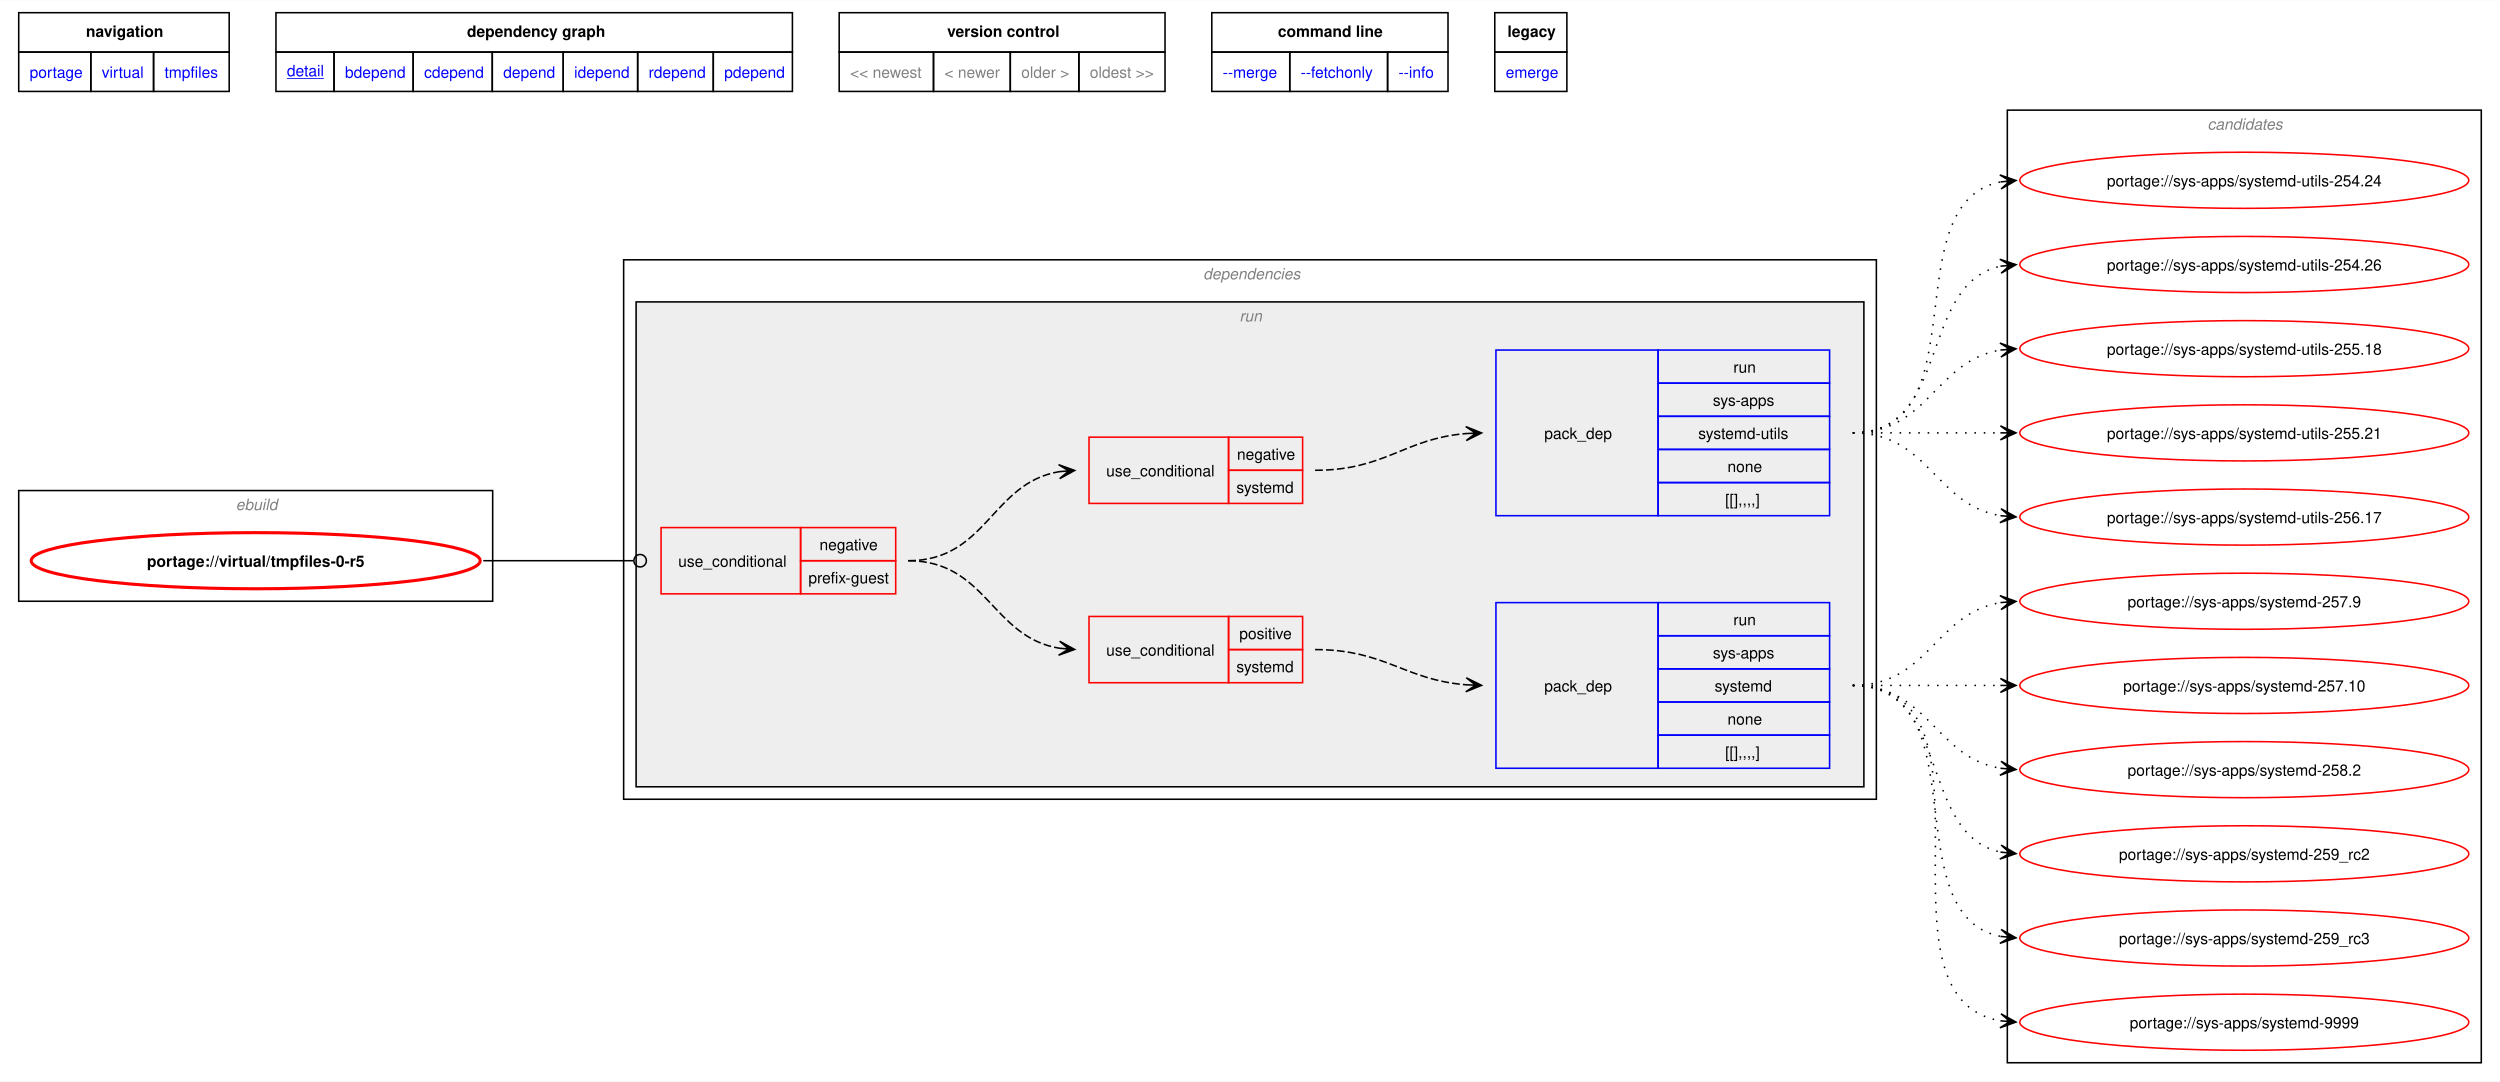
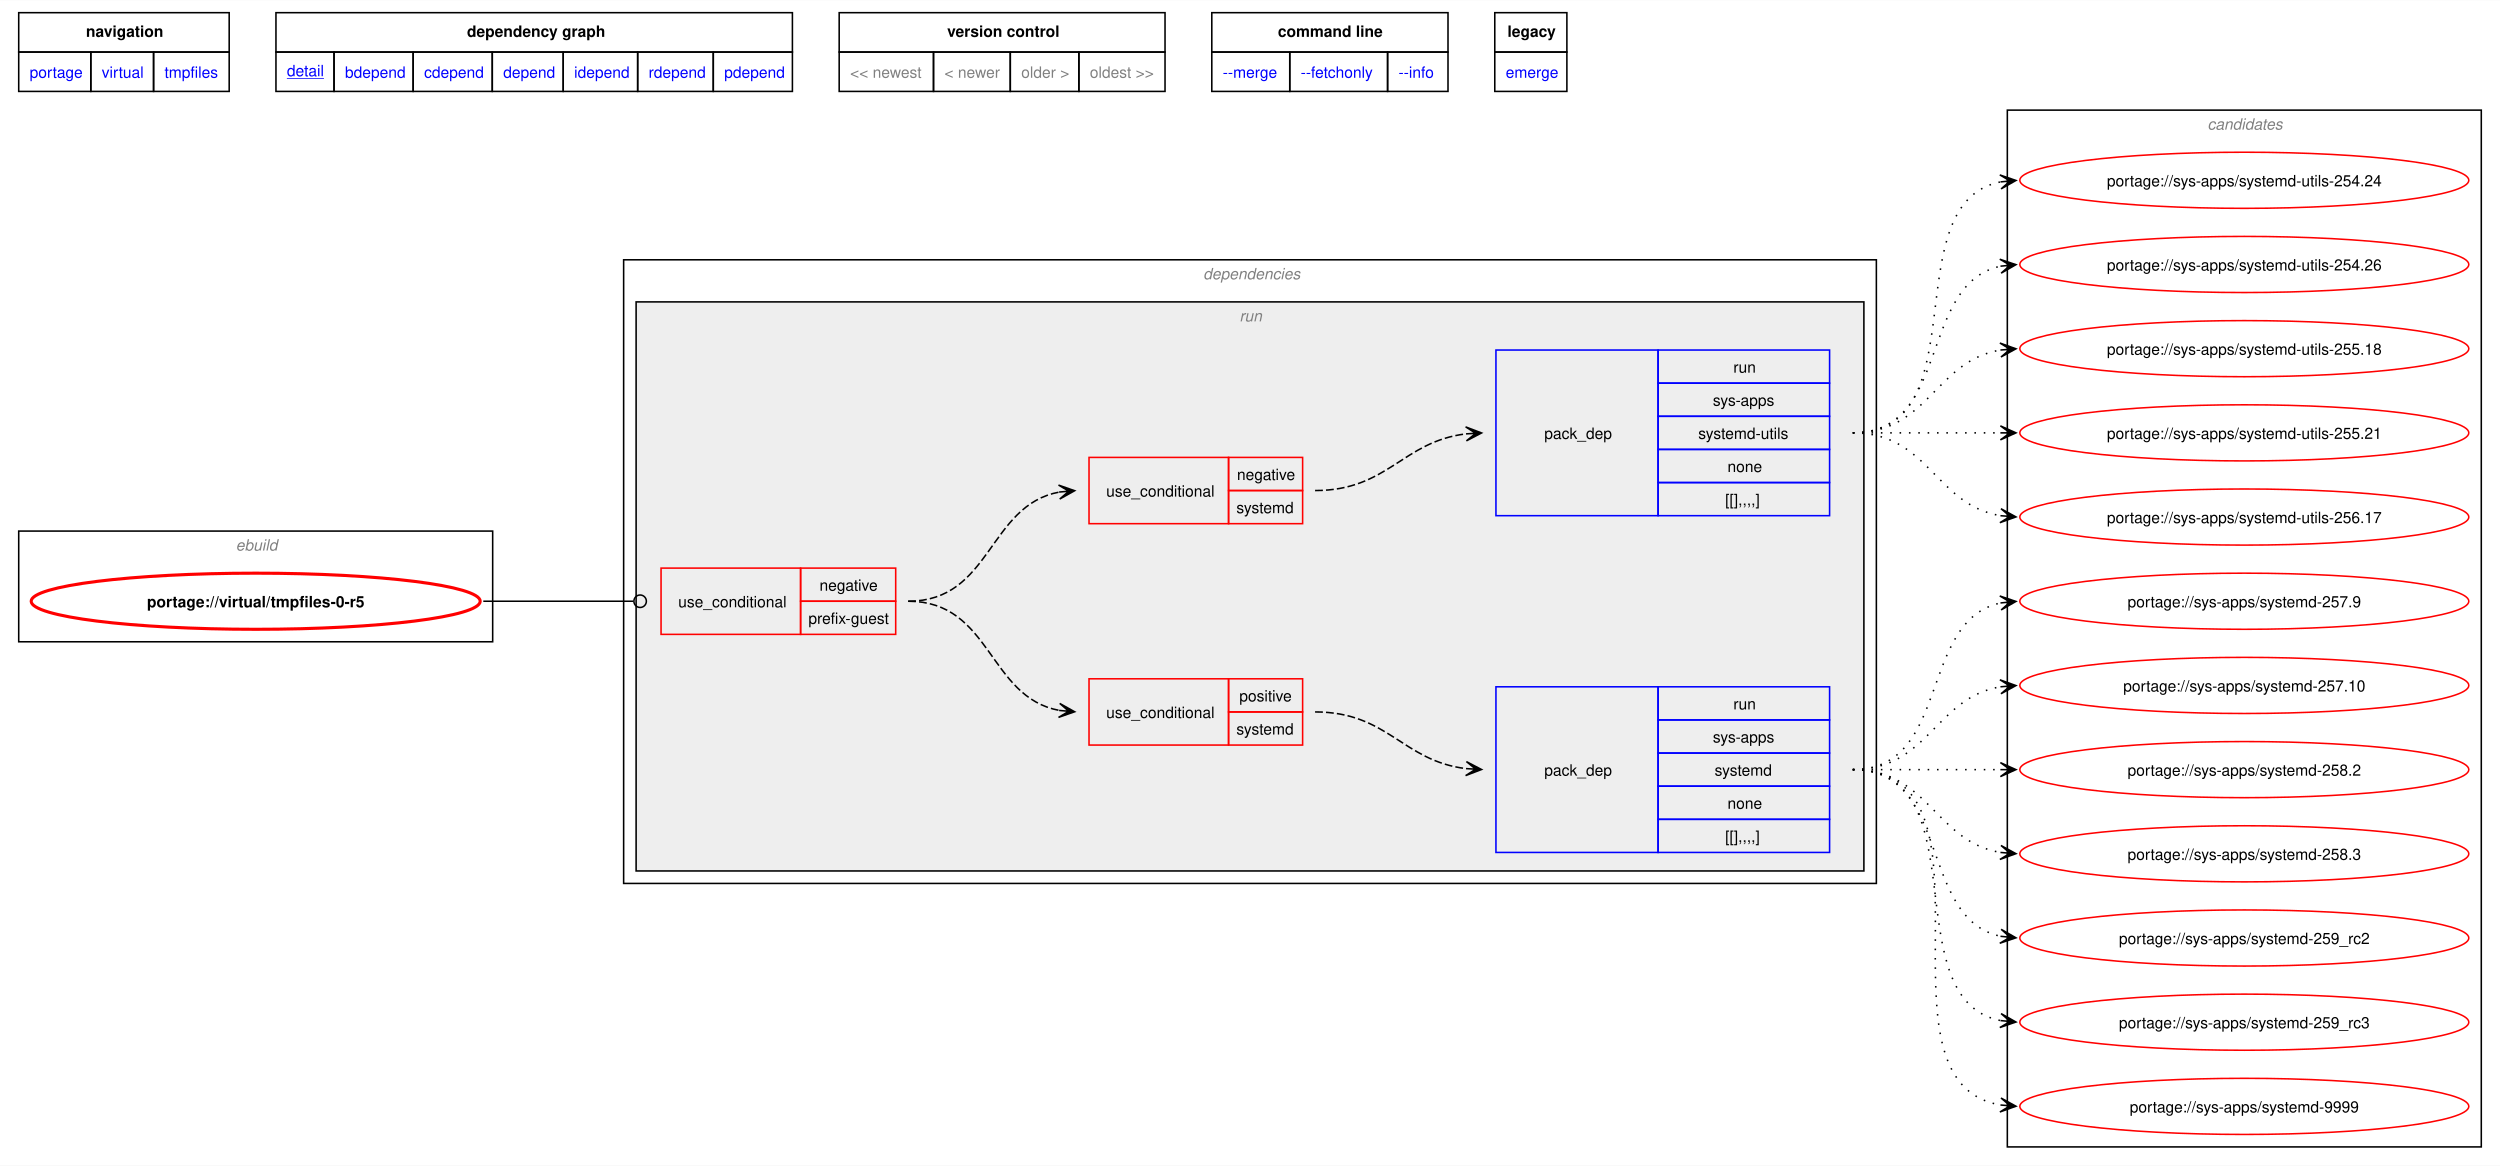
- <svg xmlns="http://www.w3.org/2000/svg" xmlns:xlink="http://www.w3.org/1999/xlink" width="1604pt" height="694pt" viewBox="0.00 0.00 1603.50 693.50">
-   <g id="graph0" class="graph" transform="scale(1 1) rotate(0) translate(4 689.5)">
-     <polygon fill="white" stroke="none" points="-4,4 -4,-689.5 1599.5,-689.5 1599.5,4 -4,4" />
-     <polygon fill="none" stroke="black" points="8,-656.25 8,-681.5 143,-681.5 143,-656.25 8,-656.25" />
-     <text text-anchor="start" x="51.12" y="-666" font-family="Helvetica,sans-Serif" font-weight="bold" font-size="10.00">navigation</text>
-     <polygon fill="none" stroke="black" points="173,-656.25 173,-681.5 504.25,-681.5 504.25,-656.25 173,-656.25" />
-     <text text-anchor="start" x="295.5" y="-666" font-family="Helvetica,sans-Serif" font-weight="bold" font-size="10.00">dependency graph</text>
-     <polygon fill="none" stroke="black" points="534.25,-656.25 534.25,-681.5 743.25,-681.5 743.25,-656.25 534.25,-656.25" />
-     <text text-anchor="start" x="603.5" y="-666" font-family="Helvetica,sans-Serif" font-weight="bold" font-size="10.00">version control</text>
-     <polygon fill="none" stroke="black" points="773.25,-656.25 773.25,-681.5 924.75,-681.5 924.75,-656.25 773.25,-656.25" />
-     <text text-anchor="start" x="815.62" y="-666" font-family="Helvetica,sans-Serif" font-weight="bold" font-size="10.00">command line</text>
-     <polygon fill="none" stroke="black" points="954.75,-656.25 954.75,-681.5 1001,-681.5 1001,-656.25 954.75,-656.25" />
-     <text text-anchor="start" x="962.88" y="-666" font-family="Helvetica,sans-Serif" font-weight="bold" font-size="10.00">legacy</text>
+ <svg xmlns="http://www.w3.org/2000/svg" xmlns:xlink="http://www.w3.org/1999/xlink" width="1604pt" height="748pt" viewBox="0.00 0.00 1603.50 747.50">
+   <g id="graph0" class="graph" transform="scale(1 1) rotate(0) translate(4 743.5)">
+     <polygon fill="white" stroke="none" points="-4,4 -4,-743.5 1599.5,-743.5 1599.5,4 -4,4" />
+     <polygon fill="none" stroke="black" points="8,-710.25 8,-735.5 143,-735.5 143,-710.25 8,-710.25" />
+     <text text-anchor="start" x="51.12" y="-720" font-family="Helvetica,sans-Serif" font-weight="bold" font-size="10.00">navigation</text>
+     <polygon fill="none" stroke="black" points="173,-710.25 173,-735.5 504.25,-735.5 504.25,-710.25 173,-710.25" />
+     <text text-anchor="start" x="295.5" y="-720" font-family="Helvetica,sans-Serif" font-weight="bold" font-size="10.00">dependency graph</text>
+     <polygon fill="none" stroke="black" points="534.25,-710.25 534.25,-735.5 743.25,-735.5 743.25,-710.25 534.25,-710.25" />
+     <text text-anchor="start" x="603.5" y="-720" font-family="Helvetica,sans-Serif" font-weight="bold" font-size="10.00">version control</text>
+     <polygon fill="none" stroke="black" points="773.25,-710.25 773.25,-735.5 924.75,-735.5 924.75,-710.25 773.25,-710.25" />
+     <text text-anchor="start" x="815.62" y="-720" font-family="Helvetica,sans-Serif" font-weight="bold" font-size="10.00">command line</text>
+     <polygon fill="none" stroke="black" points="954.75,-710.25 954.75,-735.5 1001,-735.5 1001,-710.25 954.75,-710.25" />
+     <text text-anchor="start" x="962.88" y="-720" font-family="Helvetica,sans-Serif" font-weight="bold" font-size="10.00">legacy</text>
    <g id="a_graph0_0">
      <a xlink:href="../index.html" xlink:title="repository">
-         <polygon fill="none" stroke="black" points="8,-631 8,-656.25 54.25,-656.25 54.25,-631 8,-631" />
-         <text text-anchor="start" x="15" y="-639.75" font-family="Helvetica,sans-Serif" font-size="10.00" fill="blue">portage</text>
+         <polygon fill="none" stroke="black" points="8,-685 8,-710.25 54.25,-710.25 54.25,-685 8,-685" />
+         <text text-anchor="start" x="15" y="-693.75" font-family="Helvetica,sans-Serif" font-size="10.00" fill="blue">portage</text>
      </a>
    </g>
    <g id="a_graph0_1">
      <a xlink:href="./index.html" xlink:title="repository">
-         <polygon fill="none" stroke="black" points="54.25,-631 54.25,-656.25 94.5,-656.25 94.5,-631 54.25,-631" />
-         <text text-anchor="start" x="61.25" y="-639.75" font-family="Helvetica,sans-Serif" font-size="10.00" fill="blue">virtual</text>
+         <polygon fill="none" stroke="black" points="54.25,-685 54.25,-710.25 94.5,-710.25 94.5,-685 54.25,-685" />
+         <text text-anchor="start" x="61.25" y="-693.75" font-family="Helvetica,sans-Serif" font-size="10.00" fill="blue">virtual</text>
      </a>
    </g>
    <g id="a_graph0_2">
      <a xlink:href="./tmpfiles.html" xlink:title="repository">
-         <polygon fill="none" stroke="black" points="94.5,-631 94.5,-656.25 143,-656.25 143,-631 94.5,-631" />
-         <text text-anchor="start" x="101.5" y="-639.75" font-family="Helvetica,sans-Serif" font-size="10.00" fill="blue">tmpfiles</text>
+         <polygon fill="none" stroke="black" points="94.5,-685 94.5,-710.25 143,-710.25 143,-685 94.5,-685" />
+         <text text-anchor="start" x="101.5" y="-693.75" font-family="Helvetica,sans-Serif" font-size="10.00" fill="blue">tmpfiles</text>
      </a>
    </g>
    <g id="a_graph0_3">
      <a xlink:href="../virtual/tmpfiles-0-r5.svg" xlink:title="portage://virtual/tmpfiles-0-r5">
-         <polygon fill="none" stroke="black" points="173,-631 173,-656.25 210.25,-656.25 210.25,-631 173,-631" />
-         <text text-anchor="start" x="180" y="-640.75" font-family="Helvetica,sans-Serif" text-decoration="underline" font-size="10.00" fill="blue">detail</text>
+         <polygon fill="none" stroke="black" points="173,-685 173,-710.25 210.25,-710.25 210.25,-685 173,-685" />
+         <text text-anchor="start" x="180" y="-694.75" font-family="Helvetica,sans-Serif" text-decoration="underline" font-size="10.00" fill="blue">detail</text>
      </a>
    </g>
    <g id="a_graph0_4">
      <a xlink:href="../virtual/tmpfiles-0-r5-bdepend.svg" xlink:title="portage://virtual/tmpfiles-0-r5">
-         <polygon fill="none" stroke="black" points="210.25,-631 210.25,-656.25 261,-656.25 261,-631 210.25,-631" />
-         <text text-anchor="start" x="217.25" y="-639.75" font-family="Helvetica,sans-Serif" font-size="10.00" fill="blue">bdepend</text>
+         <polygon fill="none" stroke="black" points="210.25,-685 210.25,-710.25 261,-710.25 261,-685 210.25,-685" />
+         <text text-anchor="start" x="217.25" y="-693.75" font-family="Helvetica,sans-Serif" font-size="10.00" fill="blue">bdepend</text>
      </a>
    </g>
    <g id="a_graph0_5">
      <a xlink:href="../virtual/tmpfiles-0-r5-cdepend.svg" xlink:title="portage://virtual/tmpfiles-0-r5">
-         <polygon fill="none" stroke="black" points="261,-631 261,-656.25 311.75,-656.25 311.75,-631 261,-631" />
-         <text text-anchor="start" x="268" y="-639.75" font-family="Helvetica,sans-Serif" font-size="10.00" fill="blue">cdepend</text>
+         <polygon fill="none" stroke="black" points="261,-685 261,-710.25 311.75,-710.25 311.75,-685 261,-685" />
+         <text text-anchor="start" x="268" y="-693.75" font-family="Helvetica,sans-Serif" font-size="10.00" fill="blue">cdepend</text>
      </a>
    </g>
    <g id="a_graph0_6">
      <a xlink:href="../virtual/tmpfiles-0-r5-depend.svg" xlink:title="portage://virtual/tmpfiles-0-r5">
-         <polygon fill="none" stroke="black" points="311.75,-631 311.75,-656.25 357.25,-656.25 357.25,-631 311.75,-631" />
-         <text text-anchor="start" x="318.75" y="-639.75" font-family="Helvetica,sans-Serif" font-size="10.00" fill="blue">depend</text>
+         <polygon fill="none" stroke="black" points="311.75,-685 311.75,-710.25 357.25,-710.25 357.25,-685 311.75,-685" />
+         <text text-anchor="start" x="318.75" y="-693.75" font-family="Helvetica,sans-Serif" font-size="10.00" fill="blue">depend</text>
      </a>
    </g>
    <g id="a_graph0_7">
      <a xlink:href="../virtual/tmpfiles-0-r5-idepend.svg" xlink:title="portage://virtual/tmpfiles-0-r5">
-         <polygon fill="none" stroke="black" points="357.25,-631 357.25,-656.25 405,-656.25 405,-631 357.25,-631" />
-         <text text-anchor="start" x="364.25" y="-639.75" font-family="Helvetica,sans-Serif" font-size="10.00" fill="blue">idepend</text>
+         <polygon fill="none" stroke="black" points="357.25,-685 357.25,-710.25 405,-710.25 405,-685 357.25,-685" />
+         <text text-anchor="start" x="364.25" y="-693.75" font-family="Helvetica,sans-Serif" font-size="10.00" fill="blue">idepend</text>
      </a>
    </g>
    <g id="a_graph0_8">
      <a xlink:href="../virtual/tmpfiles-0-r5-rdepend.svg" xlink:title="portage://virtual/tmpfiles-0-r5">
-         <polygon fill="none" stroke="black" points="405,-631 405,-656.25 453.5,-656.25 453.5,-631 405,-631" />
-         <text text-anchor="start" x="412" y="-639.75" font-family="Helvetica,sans-Serif" font-size="10.00" fill="blue">rdepend</text>
+         <polygon fill="none" stroke="black" points="405,-685 405,-710.25 453.5,-710.25 453.5,-685 405,-685" />
+         <text text-anchor="start" x="412" y="-693.75" font-family="Helvetica,sans-Serif" font-size="10.00" fill="blue">rdepend</text>
      </a>
    </g>
    <g id="a_graph0_9">
      <a xlink:href="../virtual/tmpfiles-0-r5-pdepend.svg" xlink:title="portage://virtual/tmpfiles-0-r5">
-         <polygon fill="none" stroke="black" points="453.5,-631 453.5,-656.25 504.25,-656.25 504.25,-631 453.5,-631" />
-         <text text-anchor="start" x="460.5" y="-639.75" font-family="Helvetica,sans-Serif" font-size="10.00" fill="blue">pdepend</text>
-       </a>
-     </g>
-     <polygon fill="none" stroke="black" points="534.25,-631 534.25,-656.25 594.75,-656.25 594.75,-631 534.25,-631" />
-     <text text-anchor="start" x="541.25" y="-639.75" font-family="Helvetica,sans-Serif" font-size="10.00" fill="gray">&lt;&lt; newest</text>
-     <polygon fill="none" stroke="black" points="594.75,-631 594.75,-656.25 644,-656.25 644,-631 594.75,-631" />
-     <text text-anchor="start" x="601.75" y="-639.75" font-family="Helvetica,sans-Serif" font-size="10.00" fill="gray">&lt; newer</text>
-     <polygon fill="none" stroke="black" points="644,-631 644,-656.25 688,-656.25 688,-631 644,-631" />
-     <text text-anchor="start" x="651" y="-639.75" font-family="Helvetica,sans-Serif" font-size="10.00" fill="gray">older &gt;</text>
-     <polygon fill="none" stroke="black" points="688,-631 688,-656.25 743.25,-656.25 743.25,-631 688,-631" />
-     <text text-anchor="start" x="695" y="-639.75" font-family="Helvetica,sans-Serif" font-size="10.00" fill="gray">oldest &gt;&gt;</text>
+         <polygon fill="none" stroke="black" points="453.5,-685 453.5,-710.25 504.25,-710.25 504.25,-685 453.5,-685" />
+         <text text-anchor="start" x="460.5" y="-693.75" font-family="Helvetica,sans-Serif" font-size="10.00" fill="blue">pdepend</text>
+       </a>
+     </g>
+     <polygon fill="none" stroke="black" points="534.25,-685 534.25,-710.25 594.75,-710.25 594.75,-685 534.25,-685" />
+     <text text-anchor="start" x="541.25" y="-693.75" font-family="Helvetica,sans-Serif" font-size="10.00" fill="gray">&lt;&lt; newest</text>
+     <polygon fill="none" stroke="black" points="594.75,-685 594.75,-710.25 644,-710.25 644,-685 594.75,-685" />
+     <text text-anchor="start" x="601.75" y="-693.75" font-family="Helvetica,sans-Serif" font-size="10.00" fill="gray">&lt; newer</text>
+     <polygon fill="none" stroke="black" points="644,-685 644,-710.25 688,-710.25 688,-685 644,-685" />
+     <text text-anchor="start" x="651" y="-693.75" font-family="Helvetica,sans-Serif" font-size="10.00" fill="gray">older &gt;</text>
+     <polygon fill="none" stroke="black" points="688,-685 688,-710.25 743.25,-710.25 743.25,-685 688,-685" />
+     <text text-anchor="start" x="695" y="-693.75" font-family="Helvetica,sans-Serif" font-size="10.00" fill="gray">oldest &gt;&gt;</text>
    <g id="a_graph0_10">
      <a xlink:href="../virtual/tmpfiles-0-r5-merge.svg" xlink:title="portage://virtual/tmpfiles-0-r5">
-         <polygon fill="none" stroke="black" points="773.25,-631 773.25,-656.25 823.25,-656.25 823.25,-631 773.25,-631" />
-         <text text-anchor="start" x="780.25" y="-639.75" font-family="Helvetica,sans-Serif" font-size="10.00" fill="blue">--merge </text>
+         <polygon fill="none" stroke="black" points="773.25,-685 773.25,-710.25 823.25,-710.25 823.25,-685 773.25,-685" />
+         <text text-anchor="start" x="780.25" y="-693.75" font-family="Helvetica,sans-Serif" font-size="10.00" fill="blue">--merge </text>
      </a>
    </g>
    <g id="a_graph0_11">
      <a xlink:href="../virtual/tmpfiles-0-r5-fetchonly.svg" xlink:title="portage://virtual/tmpfiles-0-r5">
-         <polygon fill="none" stroke="black" points="823.25,-631 823.25,-656.25 886,-656.25 886,-631 823.25,-631" />
-         <text text-anchor="start" x="830.25" y="-639.75" font-family="Helvetica,sans-Serif" font-size="10.00" fill="blue">--fetchonly </text>
+         <polygon fill="none" stroke="black" points="823.25,-685 823.25,-710.25 886,-710.25 886,-685 823.25,-685" />
+         <text text-anchor="start" x="830.25" y="-693.75" font-family="Helvetica,sans-Serif" font-size="10.00" fill="blue">--fetchonly </text>
      </a>
    </g>
    <g id="a_graph0_12">
      <a xlink:href="../virtual/tmpfiles-0-r5-info.svg" xlink:title="portage://virtual/tmpfiles-0-r5">
-         <polygon fill="none" stroke="black" points="886,-631 886,-656.25 924.75,-656.25 924.75,-631 886,-631" />
-         <text text-anchor="start" x="893" y="-639.75" font-family="Helvetica,sans-Serif" font-size="10.00" fill="blue">--info </text>
+         <polygon fill="none" stroke="black" points="886,-685 886,-710.25 924.75,-710.25 924.75,-685 886,-685" />
+         <text text-anchor="start" x="893" y="-693.75" font-family="Helvetica,sans-Serif" font-size="10.00" fill="blue">--info </text>
      </a>
    </g>
    <g id="a_graph0_13">
      <a xlink:href="../virtual/tmpfiles-0-r5-emerge.svg" xlink:title="portage://virtual/tmpfiles-0-r5">
-         <polygon fill="none" stroke="black" points="954.75,-631 954.75,-656.25 1001,-656.25 1001,-631 954.75,-631" />
-         <text text-anchor="start" x="961.75" y="-639.75" font-family="Helvetica,sans-Serif" font-size="10.00" fill="blue">emerge</text>
+         <polygon fill="none" stroke="black" points="954.75,-685 954.75,-710.25 1001,-710.25 1001,-685 954.75,-685" />
+         <text text-anchor="start" x="961.75" y="-693.75" font-family="Helvetica,sans-Serif" font-size="10.00" fill="blue">emerge</text>
      </a>
    </g>
    <g id="clust1" class="cluster">
-       <polygon fill="none" stroke="black" points="8,-304 8,-375 312,-375 312,-304 8,-304" />
-       <text text-anchor="start" x="147.25" y="-362.5" font-family="Helvetica,sans-Serif" font-style="italic" font-size="10.00" fill="gray">ebuild</text>
+       <polygon fill="none" stroke="black" points="8,-332 8,-403 312,-403 312,-332 8,-332" />
+       <text text-anchor="start" x="147.25" y="-390.5" font-family="Helvetica,sans-Serif" font-style="italic" font-size="10.00" fill="gray">ebuild</text>
    </g>
    <g id="clust2" class="cluster">
-       <polygon fill="none" stroke="black" points="396,-177 396,-523 1199.5,-523 1199.5,-177 396,-177" />
-       <text text-anchor="start" x="767.75" y="-510.5" font-family="Helvetica,sans-Serif" font-style="italic" font-size="10.00" fill="gray">dependencies</text>
+       <polygon fill="none" stroke="black" points="396,-177 396,-577 1199.5,-577 1199.5,-177 396,-177" />
+       <text text-anchor="start" x="767.75" y="-564.5" font-family="Helvetica,sans-Serif" font-style="italic" font-size="10.00" fill="gray">dependencies</text>
    </g>
    <g id="clust5" class="cluster">
-       <polygon fill="#eeeeee" stroke="black" points="404,-185 404,-496 1191.5,-496 1191.5,-185 404,-185" />
-       <text text-anchor="start" x="791" y="-483.5" font-family="Helvetica,sans-Serif" font-style="italic" font-size="10.00" fill="gray">run</text>
+       <polygon fill="#eeeeee" stroke="black" points="404,-185 404,-550 1191.5,-550 1191.5,-185 404,-185" />
+       <text text-anchor="start" x="791" y="-537.5" font-family="Helvetica,sans-Serif" font-style="italic" font-size="10.00" fill="gray">run</text>
    </g>
    <g id="clust11" class="cluster">
-       <polygon fill="none" stroke="black" points="1283.5,-8 1283.5,-619 1587.5,-619 1587.5,-8 1283.5,-8" />
-       <text text-anchor="start" x="1411.88" y="-606.5" font-family="Helvetica,sans-Serif" font-style="italic" font-size="10.00" fill="gray">candidates</text>
+       <polygon fill="none" stroke="black" points="1283.5,-8 1283.5,-673 1587.5,-673 1587.5,-8 1283.5,-8" />
+       <text text-anchor="start" x="1411.88" y="-660.5" font-family="Helvetica,sans-Serif" font-style="italic" font-size="10.00" fill="gray">candidates</text>
    </g>
    <g id="node1" class="node">
      <g id="a_node1">
        <a xlink:href="../virtual/tmpfiles-0-r5.svg" xlink:title="portage://virtual/tmpfiles-0-r5">
-           <ellipse fill="none" stroke="red" stroke-width="2" cx="160" cy="-330" rx="144" ry="18" />
-           <text text-anchor="middle" x="160" y="-326.12" font-family="Helvetica,sans-Serif" font-weight="bold" font-size="10.00">portage://virtual/tmpfiles-0-r5</text>
+           <ellipse fill="none" stroke="red" stroke-width="2" cx="160" cy="-358" rx="144" ry="18" />
+           <text text-anchor="middle" x="160" y="-354.12" font-family="Helvetica,sans-Serif" font-weight="bold" font-size="10.00">portage://virtual/tmpfiles-0-r5</text>
        </a>
      </g>
    </g>
    <g id="node2" class="node">
-       <polygon fill="none" stroke="red" points="420,-308.75 420,-351.25 509.5,-351.25 509.5,-308.75 420,-308.75" />
-       <text text-anchor="start" x="431" y="-326.12" font-family="Helvetica,sans-Serif" font-size="10.00">use_conditional</text>
-       <polygon fill="none" stroke="red" points="509.5,-330 509.5,-351.25 570.5,-351.25 570.5,-330 509.5,-330" />
-       <text text-anchor="start" x="521.62" y="-336.75" font-family="Helvetica,sans-Serif" font-size="10.00">negative</text>
-       <polygon fill="none" stroke="red" points="509.5,-308.75 509.5,-330 570.5,-330 570.5,-308.75 509.5,-308.75" />
-       <text text-anchor="start" x="514.5" y="-315.5" font-family="Helvetica,sans-Serif" font-size="10.00">prefix-guest</text>
+       <polygon fill="none" stroke="red" points="420,-336.75 420,-379.25 509.5,-379.25 509.5,-336.75 420,-336.75" />
+       <text text-anchor="start" x="431" y="-354.12" font-family="Helvetica,sans-Serif" font-size="10.00">use_conditional</text>
+       <polygon fill="none" stroke="red" points="509.5,-358 509.5,-379.25 570.5,-379.25 570.5,-358 509.5,-358" />
+       <text text-anchor="start" x="521.62" y="-364.75" font-family="Helvetica,sans-Serif" font-size="10.00">negative</text>
+       <polygon fill="none" stroke="red" points="509.5,-336.75 509.5,-358 570.5,-358 570.5,-336.75 509.5,-336.75" />
+       <text text-anchor="start" x="514.5" y="-343.5" font-family="Helvetica,sans-Serif" font-size="10.00">prefix-guest</text>
    </g>
    <g id="edge5" class="edge">
-       <path fill="none" stroke="black" d="M305.98,-330C349.59,-330 362.66,-330 402.22,-330" />
-       <ellipse fill="none" stroke="black" cx="406.58" cy="-330" rx="4" ry="4" />
+       <path fill="none" stroke="black" d="M305.98,-358C349.59,-358 362.66,-358 402.22,-358" />
+       <ellipse fill="none" stroke="black" cx="406.58" cy="-358" rx="4" ry="4" />
    </g>
    <g id="node3" class="node">
-       <polygon fill="none" stroke="red" points="694.5,-251.75 694.5,-294.25 784,-294.25 784,-251.75 694.5,-251.75" />
-       <text text-anchor="start" x="705.5" y="-269.12" font-family="Helvetica,sans-Serif" font-size="10.00">use_conditional</text>
-       <polygon fill="none" stroke="red" points="784,-273 784,-294.25 831.5,-294.25 831.5,-273 784,-273" />
-       <text text-anchor="start" x="790.88" y="-279.75" font-family="Helvetica,sans-Serif" font-size="10.00">positive</text>
-       <polygon fill="none" stroke="red" points="784,-251.75 784,-273 831.5,-273 831.5,-251.75 784,-251.75" />
-       <text text-anchor="start" x="789" y="-258.5" font-family="Helvetica,sans-Serif" font-size="10.00">systemd</text>
+       <polygon fill="none" stroke="red" points="694.5,-265.75 694.5,-308.25 784,-308.25 784,-265.75 694.5,-265.75" />
+       <text text-anchor="start" x="705.5" y="-283.12" font-family="Helvetica,sans-Serif" font-size="10.00">use_conditional</text>
+       <polygon fill="none" stroke="red" points="784,-287 784,-308.25 831.5,-308.25 831.5,-287 784,-287" />
+       <text text-anchor="start" x="790.88" y="-293.75" font-family="Helvetica,sans-Serif" font-size="10.00">positive</text>
+       <polygon fill="none" stroke="red" points="784,-265.75 784,-287 831.5,-287 831.5,-265.75 784,-265.75" />
+       <text text-anchor="start" x="789" y="-272.5" font-family="Helvetica,sans-Serif" font-size="10.00">systemd</text>
    </g>
    <g id="edge2" class="edge">
-       <path fill="none" stroke="black" stroke-dasharray="5,2" d="M578.5,-330C628.85,-330 632.02,-280.94 675.55,-273.85" />
-       <polygon fill="black" stroke="black" points="685.29,-273.09 675.66,-278.35 681.51,-273.39 675.32,-273.87 675.32,-273.87 675.32,-273.87 681.51,-273.39 674.97,-269.38 685.29,-273.09" />
+       <path fill="none" stroke="black" stroke-dasharray="5,2" d="M578.5,-358C632.02,-358 629.7,-296.38 675.58,-287.95" />
+       <polygon fill="black" stroke="black" points="685.29,-287.11 675.71,-292.46 681.52,-287.43 675.32,-287.97 675.32,-287.97 675.32,-287.97 681.52,-287.43 674.93,-283.49 685.29,-287.11" />
    </g>
    <g id="node5" class="node">
-       <polygon fill="none" stroke="red" points="694.5,-366.75 694.5,-409.25 784,-409.25 784,-366.75 694.5,-366.75" />
-       <text text-anchor="start" x="705.5" y="-384.12" font-family="Helvetica,sans-Serif" font-size="10.00">use_conditional</text>
-       <polygon fill="none" stroke="red" points="784,-388 784,-409.25 831.5,-409.25 831.5,-388 784,-388" />
-       <text text-anchor="start" x="789.38" y="-394.75" font-family="Helvetica,sans-Serif" font-size="10.00">negative</text>
-       <polygon fill="none" stroke="red" points="784,-366.75 784,-388 831.5,-388 831.5,-366.75 784,-366.75" />
-       <text text-anchor="start" x="789" y="-373.5" font-family="Helvetica,sans-Serif" font-size="10.00">systemd</text>
+       <polygon fill="none" stroke="red" points="694.5,-407.75 694.5,-450.25 784,-450.25 784,-407.75 694.5,-407.75" />
+       <text text-anchor="start" x="705.5" y="-425.12" font-family="Helvetica,sans-Serif" font-size="10.00">use_conditional</text>
+       <polygon fill="none" stroke="red" points="784,-429 784,-450.25 831.5,-450.25 831.5,-429 784,-429" />
+       <text text-anchor="start" x="789.38" y="-435.75" font-family="Helvetica,sans-Serif" font-size="10.00">negative</text>
+       <polygon fill="none" stroke="red" points="784,-407.75 784,-429 831.5,-429 831.5,-407.75 784,-407.75" />
+       <text text-anchor="start" x="789" y="-414.5" font-family="Helvetica,sans-Serif" font-size="10.00">systemd</text>
    </g>
    <g id="edge4" class="edge">
-       <path fill="none" stroke="black" stroke-dasharray="5,2" d="M578.5,-330C629.05,-330 631.87,-379.92 675.51,-387.14" />
-       <polygon fill="black" stroke="black" points="685.29,-387.9 674.96,-391.61 681.52,-387.61 675.32,-387.12 675.32,-387.12 675.32,-387.12 681.52,-387.61 675.67,-382.63 685.29,-387.9" />
+       <path fill="none" stroke="black" stroke-dasharray="5,2" d="M578.5,-358C632.02,-358 629.7,-419.62 675.58,-428.05" />
+       <polygon fill="black" stroke="black" points="685.29,-428.89 674.93,-432.51 681.52,-428.57 675.32,-428.03 675.32,-428.03 675.32,-428.03 681.52,-428.57 675.71,-423.54 685.29,-428.89" />
    </g>
    <g id="node4" class="node">
      <polygon fill="none" stroke="blue" points="955.5,-196.88 955.5,-303.12 1059.5,-303.12 1059.5,-196.88 955.5,-196.88" />
      <text text-anchor="start" x="986.5" y="-246.12" font-family="Helvetica,sans-Serif" font-size="10.00">pack_dep</text>
      <polygon fill="none" stroke="blue" points="1059.5,-281.88 1059.5,-303.12 1169.5,-303.12 1169.5,-281.88 1059.5,-281.88" />
      <text text-anchor="start" x="1107.75" y="-288.62" font-family="Helvetica,sans-Serif" font-size="10.00">run</text>
      <polygon fill="none" stroke="blue" points="1059.5,-260.62 1059.5,-281.88 1169.5,-281.88 1169.5,-260.62 1059.5,-260.62" />
      <text text-anchor="start" x="1094.62" y="-267.38" font-family="Helvetica,sans-Serif" font-size="10.00">sys-apps</text>
      <polygon fill="none" stroke="blue" points="1059.5,-239.38 1059.5,-260.62 1169.5,-260.62 1169.5,-239.38 1059.5,-239.38" />
      <text text-anchor="start" x="1095.75" y="-246.12" font-family="Helvetica,sans-Serif" font-size="10.00">systemd</text>
      <polygon fill="none" stroke="blue" points="1059.5,-218.12 1059.5,-239.38 1169.5,-239.38 1169.5,-218.12 1059.5,-218.12" />
      <text text-anchor="start" x="1104" y="-224.88" font-family="Helvetica,sans-Serif" font-size="10.00">none</text>
      <polygon fill="none" stroke="blue" points="1059.5,-196.88 1059.5,-218.12 1169.5,-218.12 1169.5,-196.88 1059.5,-196.88" />
      <text text-anchor="start" x="1102.5" y="-203.62" font-family="Helvetica,sans-Serif" font-size="10.00">[[],,,,]</text>
    </g>
    <g id="edge1" class="edge">
-       <path fill="none" stroke="black" stroke-dasharray="5,2" d="M839.5,-273C884.65,-273 896.59,-253.54 936.42,-250.42" />
-       <polygon fill="black" stroke="black" points="946.28,-250.05 936.46,-254.92 942.5,-250.19 936.29,-250.42 936.29,-250.42 936.29,-250.42 942.5,-250.19 936.12,-245.93 946.28,-250.05" />
+       <path fill="none" stroke="black" stroke-dasharray="5,2" d="M839.5,-287C886.27,-287 895.47,-255.56 936.38,-250.64" />
+       <polygon fill="black" stroke="black" points="946.28,-250.07 936.56,-255.14 942.51,-250.29 936.3,-250.65 936.3,-250.65 936.3,-250.65 942.51,-250.29 936.04,-246.15 946.28,-250.07" />
    </g>
    <g id="node7" class="node">
      <g id="a_node7">
        <a xlink:href="../sys-apps/systemd-9999.svg" xlink:title="portage://sys-apps/systemd-9999">
          <ellipse fill="none" stroke="red" cx="1435.5" cy="-34" rx="144" ry="18" />
          <text text-anchor="middle" x="1435.5" y="-30.12" font-family="Helvetica,sans-Serif" font-size="10.00">portage://sys-apps/systemd-9999</text>
        </a>
      </g>
    </g>
    <g id="edge6" class="edge">
      <path fill="none" stroke="black" stroke-dasharray="1,5" d="M1184.39,-250C1287.33,-250 1191.07,-49.73 1279.23,-34.87" />
      <polygon fill="black" stroke="black" points="1289.05,-34.1 1279.44,-39.37 1285.28,-34.39 1279.08,-34.88 1279.08,-34.88 1279.08,-34.88 1285.28,-34.39 1278.73,-30.4 1289.05,-34.1" />
    </g>
    <g id="node8" class="node">
      <g id="a_node8">
        <a xlink:href="../sys-apps/systemd-259_rc3.svg" xlink:title="portage://sys-apps/systemd-259_rc3">
          <ellipse fill="none" stroke="red" cx="1435.5" cy="-88" rx="144" ry="18" />
          <text text-anchor="middle" x="1435.5" y="-84.12" font-family="Helvetica,sans-Serif" font-size="10.00">portage://sys-apps/systemd-259_rc3</text>
        </a>
      </g>
    </g>
    <g id="edge7" class="edge">
      <path fill="none" stroke="black" stroke-dasharray="1,5" d="M1184.39,-250C1266.37,-250 1210.12,-102.83 1279.14,-89.03" />
      <polygon fill="black" stroke="black" points="1289.05,-88.11 1279.51,-93.52 1285.29,-88.46 1279.1,-89.04 1279.1,-89.04 1279.1,-89.04 1285.29,-88.46 1278.68,-84.56 1289.05,-88.11" />
    </g>
    <g id="node9" class="node">
      <g id="a_node9">
        <a xlink:href="../sys-apps/systemd-259_rc2.svg" xlink:title="portage://sys-apps/systemd-259_rc2">
          <ellipse fill="none" stroke="red" cx="1435.5" cy="-142" rx="144" ry="18" />
          <text text-anchor="middle" x="1435.5" y="-138.12" font-family="Helvetica,sans-Serif" font-size="10.00">portage://sys-apps/systemd-259_rc2</text>
        </a>
      </g>
    </g>
    <g id="edge8" class="edge">
      <path fill="none" stroke="black" stroke-dasharray="1,5" d="M1184.39,-250C1247.67,-250 1226.07,-154.29 1279.4,-143.07" />
      <polygon fill="black" stroke="black" points="1289.05,-142.12 1279.54,-147.58 1285.29,-142.49 1279.1,-143.1 1279.1,-143.1 1279.1,-143.1 1285.29,-142.49 1278.66,-138.62 1289.05,-142.12" />
    </g>
    <g id="node10" class="node">
      <g id="a_node10">
-         <a xlink:href="../sys-apps/systemd-258.2.svg" xlink:title="portage://sys-apps/systemd-258.2">
+         <a xlink:href="../sys-apps/systemd-258.3.svg" xlink:title="portage://sys-apps/systemd-258.3">
          <ellipse fill="none" stroke="red" cx="1435.5" cy="-196" rx="144" ry="18" />
-           <text text-anchor="middle" x="1435.5" y="-192.12" font-family="Helvetica,sans-Serif" font-size="10.00">portage://sys-apps/systemd-258.2</text>
+           <text text-anchor="middle" x="1435.5" y="-192.12" font-family="Helvetica,sans-Serif" font-size="10.00">portage://sys-apps/systemd-258.3</text>
        </a>
      </g>
    </g>
    <g id="edge9" class="edge">
      <path fill="none" stroke="black" stroke-dasharray="1,5" d="M1184.39,-250C1233.29,-250 1237.12,-203.72 1279.33,-196.85" />
      <polygon fill="black" stroke="black" points="1289.05,-196.09 1279.43,-201.35 1285.28,-196.39 1279.08,-196.87 1279.08,-196.87 1279.08,-196.87 1285.28,-196.39 1278.73,-192.38 1289.05,-196.09" />
    </g>
    <g id="node11" class="node">
      <g id="a_node11">
-         <a xlink:href="../sys-apps/systemd-257.10.svg" xlink:title="portage://sys-apps/systemd-257.10">
+         <a xlink:href="../sys-apps/systemd-258.2.svg" xlink:title="portage://sys-apps/systemd-258.2">
          <ellipse fill="none" stroke="red" cx="1435.5" cy="-250" rx="144" ry="18" />
-           <text text-anchor="middle" x="1435.5" y="-246.12" font-family="Helvetica,sans-Serif" font-size="10.00">portage://sys-apps/systemd-257.10</text>
+           <text text-anchor="middle" x="1435.5" y="-246.12" font-family="Helvetica,sans-Serif" font-size="10.00">portage://sys-apps/systemd-258.2</text>
        </a>
      </g>
    </g>
    <g id="edge10" class="edge">
      <path fill="none" stroke="black" stroke-dasharray="1,5" d="M1184.39,-250C1227.58,-250 1241.04,-250 1279.36,-250" />
      <polygon fill="black" stroke="black" points="1289.05,-250 1279.05,-254.5 1285.27,-250 1279.05,-250 1279.05,-250 1279.05,-250 1285.27,-250 1279.05,-245.5 1289.05,-250" />
    </g>
    <g id="node12" class="node">
      <g id="a_node12">
-         <a xlink:href="../sys-apps/systemd-257.9.svg" xlink:title="portage://sys-apps/systemd-257.9">
+         <a xlink:href="../sys-apps/systemd-257.10.svg" xlink:title="portage://sys-apps/systemd-257.10">
          <ellipse fill="none" stroke="red" cx="1435.5" cy="-304" rx="144" ry="18" />
-           <text text-anchor="middle" x="1435.5" y="-300.12" font-family="Helvetica,sans-Serif" font-size="10.00">portage://sys-apps/systemd-257.9</text>
+           <text text-anchor="middle" x="1435.5" y="-300.12" font-family="Helvetica,sans-Serif" font-size="10.00">portage://sys-apps/systemd-257.10</text>
        </a>
      </g>
    </g>
    <g id="edge11" class="edge">
      <path fill="none" stroke="black" stroke-dasharray="1,5" d="M1184.39,-250C1233.29,-250 1237.12,-296.28 1279.33,-303.15" />
      <polygon fill="black" stroke="black" points="1289.05,-303.91 1278.73,-307.62 1285.28,-303.61 1279.08,-303.13 1279.08,-303.13 1279.08,-303.13 1285.28,-303.61 1279.43,-298.65 1289.05,-303.91" />
    </g>
-     <g id="node6" class="node">
-       <polygon fill="none" stroke="blue" points="955.5,-358.88 955.5,-465.12 1059.5,-465.12 1059.5,-358.88 955.5,-358.88" />
-       <text text-anchor="start" x="986.5" y="-408.12" font-family="Helvetica,sans-Serif" font-size="10.00">pack_dep</text>
-       <polygon fill="none" stroke="blue" points="1059.5,-443.88 1059.5,-465.12 1169.5,-465.12 1169.5,-443.88 1059.5,-443.88" />
-       <text text-anchor="start" x="1107.75" y="-450.62" font-family="Helvetica,sans-Serif" font-size="10.00">run</text>
-       <polygon fill="none" stroke="blue" points="1059.5,-422.62 1059.5,-443.88 1169.5,-443.88 1169.5,-422.62 1059.5,-422.62" />
-       <text text-anchor="start" x="1094.62" y="-429.38" font-family="Helvetica,sans-Serif" font-size="10.00">sys-apps</text>
-       <polygon fill="none" stroke="blue" points="1059.5,-401.38 1059.5,-422.62 1169.5,-422.62 1169.5,-401.38 1059.5,-401.38" />
-       <text text-anchor="start" x="1085.25" y="-408.12" font-family="Helvetica,sans-Serif" font-size="10.00">systemd-utils</text>
-       <polygon fill="none" stroke="blue" points="1059.5,-380.12 1059.5,-401.38 1169.5,-401.38 1169.5,-380.12 1059.5,-380.12" />
-       <text text-anchor="start" x="1104" y="-386.88" font-family="Helvetica,sans-Serif" font-size="10.00">none</text>
-       <polygon fill="none" stroke="blue" points="1059.5,-358.88 1059.5,-380.12 1169.5,-380.12 1169.5,-358.88 1059.5,-358.88" />
-       <text text-anchor="start" x="1102.5" y="-365.62" font-family="Helvetica,sans-Serif" font-size="10.00">[[],,,,]</text>
-     </g>
-     <g id="edge3" class="edge">
-       <path fill="none" stroke="black" stroke-dasharray="5,2" d="M839.5,-388C884.73,-388 896.53,-408.31 936.41,-411.56" />
-       <polygon fill="black" stroke="black" points="946.28,-411.95 936.11,-416.05 942.5,-411.8 936.29,-411.56 936.29,-411.56 936.29,-411.56 942.5,-411.8 936.47,-407.06 946.28,-411.95" />
-     </g>
    <g id="node13" class="node">
      <g id="a_node13">
-         <a xlink:href="../sys-apps/systemd-utils-256.17.svg" xlink:title="portage://sys-apps/systemd-utils-256.17">
+         <a xlink:href="../sys-apps/systemd-257.9.svg" xlink:title="portage://sys-apps/systemd-257.9">
          <ellipse fill="none" stroke="red" cx="1435.5" cy="-358" rx="144" ry="18" />
-           <text text-anchor="middle" x="1435.5" y="-354.12" font-family="Helvetica,sans-Serif" font-size="10.00">portage://sys-apps/systemd-utils-256.17</text>
+           <text text-anchor="middle" x="1435.5" y="-354.12" font-family="Helvetica,sans-Serif" font-size="10.00">portage://sys-apps/systemd-257.9</text>
        </a>
      </g>
    </g>
    <g id="edge12" class="edge">
-       <path fill="none" stroke="black" stroke-dasharray="1,5" d="M1184.39,-412C1233.29,-412 1237.12,-365.72 1279.33,-358.85" />
-       <polygon fill="black" stroke="black" points="1289.05,-358.09 1279.43,-363.35 1285.28,-358.39 1279.08,-358.87 1279.08,-358.87 1279.08,-358.87 1285.28,-358.39 1278.73,-354.38 1289.05,-358.09" />
+       <path fill="none" stroke="black" stroke-dasharray="1,5" d="M1184.39,-250C1247.67,-250 1226.07,-345.71 1279.4,-356.93" />
+       <polygon fill="black" stroke="black" points="1289.05,-357.88 1278.66,-361.38 1285.29,-357.51 1279.1,-356.9 1279.1,-356.9 1279.1,-356.9 1285.29,-357.51 1279.54,-352.42 1289.05,-357.88" />
+     </g>
+     <g id="node6" class="node">
+       <polygon fill="none" stroke="blue" points="955.5,-412.88 955.5,-519.12 1059.5,-519.12 1059.5,-412.88 955.5,-412.88" />
+       <text text-anchor="start" x="986.5" y="-462.12" font-family="Helvetica,sans-Serif" font-size="10.00">pack_dep</text>
+       <polygon fill="none" stroke="blue" points="1059.5,-497.88 1059.5,-519.12 1169.5,-519.12 1169.5,-497.88 1059.5,-497.88" />
+       <text text-anchor="start" x="1107.75" y="-504.62" font-family="Helvetica,sans-Serif" font-size="10.00">run</text>
+       <polygon fill="none" stroke="blue" points="1059.5,-476.62 1059.5,-497.88 1169.5,-497.88 1169.5,-476.62 1059.5,-476.62" />
+       <text text-anchor="start" x="1094.62" y="-483.38" font-family="Helvetica,sans-Serif" font-size="10.00">sys-apps</text>
+       <polygon fill="none" stroke="blue" points="1059.5,-455.38 1059.5,-476.62 1169.5,-476.62 1169.5,-455.38 1059.5,-455.38" />
+       <text text-anchor="start" x="1085.25" y="-462.12" font-family="Helvetica,sans-Serif" font-size="10.00">systemd-utils</text>
+       <polygon fill="none" stroke="blue" points="1059.5,-434.12 1059.5,-455.38 1169.5,-455.38 1169.5,-434.12 1059.5,-434.12" />
+       <text text-anchor="start" x="1104" y="-440.88" font-family="Helvetica,sans-Serif" font-size="10.00">none</text>
+       <polygon fill="none" stroke="blue" points="1059.5,-412.88 1059.5,-434.12 1169.5,-434.12 1169.5,-412.88 1059.5,-412.88" />
+       <text text-anchor="start" x="1102.5" y="-419.62" font-family="Helvetica,sans-Serif" font-size="10.00">[[],,,,]</text>
+     </g>
+     <g id="edge3" class="edge">
+       <path fill="none" stroke="black" stroke-dasharray="5,2" d="M839.5,-429C886.27,-429 895.47,-460.44 936.38,-465.36" />
+       <polygon fill="black" stroke="black" points="946.28,-465.93 936.04,-469.85 942.51,-465.71 936.3,-465.35 936.3,-465.35 936.3,-465.35 942.51,-465.71 936.56,-460.86 946.28,-465.93" />
    </g>
    <g id="node14" class="node">
      <g id="a_node14">
-         <a xlink:href="../sys-apps/systemd-utils-255.21.svg" xlink:title="portage://sys-apps/systemd-utils-255.21">
+         <a xlink:href="../sys-apps/systemd-utils-256.17.svg" xlink:title="portage://sys-apps/systemd-utils-256.17">
          <ellipse fill="none" stroke="red" cx="1435.5" cy="-412" rx="144" ry="18" />
-           <text text-anchor="middle" x="1435.5" y="-408.12" font-family="Helvetica,sans-Serif" font-size="10.00">portage://sys-apps/systemd-utils-255.21</text>
+           <text text-anchor="middle" x="1435.5" y="-408.12" font-family="Helvetica,sans-Serif" font-size="10.00">portage://sys-apps/systemd-utils-256.17</text>
        </a>
      </g>
    </g>
    <g id="edge13" class="edge">
-       <path fill="none" stroke="black" stroke-dasharray="1,5" d="M1184.39,-412C1227.58,-412 1241.04,-412 1279.36,-412" />
-       <polygon fill="black" stroke="black" points="1289.05,-412 1279.05,-416.5 1285.27,-412 1279.05,-412 1279.05,-412 1279.05,-412 1285.27,-412 1279.05,-407.5 1289.05,-412" />
+       <path fill="none" stroke="black" stroke-dasharray="1,5" d="M1184.39,-466C1233.29,-466 1237.12,-419.72 1279.33,-412.85" />
+       <polygon fill="black" stroke="black" points="1289.05,-412.09 1279.43,-417.35 1285.28,-412.39 1279.08,-412.87 1279.08,-412.87 1279.08,-412.87 1285.28,-412.39 1278.73,-408.38 1289.05,-412.09" />
    </g>
    <g id="node15" class="node">
      <g id="a_node15">
-         <a xlink:href="../sys-apps/systemd-utils-255.18.svg" xlink:title="portage://sys-apps/systemd-utils-255.18">
+         <a xlink:href="../sys-apps/systemd-utils-255.21.svg" xlink:title="portage://sys-apps/systemd-utils-255.21">
          <ellipse fill="none" stroke="red" cx="1435.5" cy="-466" rx="144" ry="18" />
-           <text text-anchor="middle" x="1435.5" y="-462.12" font-family="Helvetica,sans-Serif" font-size="10.00">portage://sys-apps/systemd-utils-255.18</text>
+           <text text-anchor="middle" x="1435.5" y="-462.12" font-family="Helvetica,sans-Serif" font-size="10.00">portage://sys-apps/systemd-utils-255.21</text>
        </a>
      </g>
    </g>
    <g id="edge14" class="edge">
-       <path fill="none" stroke="black" stroke-dasharray="1,5" d="M1184.39,-412C1233.29,-412 1237.12,-458.28 1279.33,-465.15" />
-       <polygon fill="black" stroke="black" points="1289.05,-465.91 1278.73,-469.62 1285.28,-465.61 1279.08,-465.13 1279.08,-465.13 1279.08,-465.13 1285.28,-465.61 1279.43,-460.65 1289.05,-465.91" />
+       <path fill="none" stroke="black" stroke-dasharray="1,5" d="M1184.39,-466C1227.58,-466 1241.04,-466 1279.36,-466" />
+       <polygon fill="black" stroke="black" points="1289.05,-466 1279.05,-470.5 1285.27,-466 1279.05,-466 1279.05,-466 1279.05,-466 1285.27,-466 1279.05,-461.5 1289.05,-466" />
    </g>
    <g id="node16" class="node">
      <g id="a_node16">
-         <a xlink:href="../sys-apps/systemd-utils-254.26.svg" xlink:title="portage://sys-apps/systemd-utils-254.26">
+         <a xlink:href="../sys-apps/systemd-utils-255.18.svg" xlink:title="portage://sys-apps/systemd-utils-255.18">
          <ellipse fill="none" stroke="red" cx="1435.5" cy="-520" rx="144" ry="18" />
-           <text text-anchor="middle" x="1435.5" y="-516.12" font-family="Helvetica,sans-Serif" font-size="10.00">portage://sys-apps/systemd-utils-254.26</text>
+           <text text-anchor="middle" x="1435.5" y="-516.12" font-family="Helvetica,sans-Serif" font-size="10.00">portage://sys-apps/systemd-utils-255.18</text>
        </a>
      </g>
    </g>
    <g id="edge15" class="edge">
-       <path fill="none" stroke="black" stroke-dasharray="1,5" d="M1184.39,-412C1247.67,-412 1226.07,-507.71 1279.4,-518.93" />
-       <polygon fill="black" stroke="black" points="1289.05,-519.88 1278.66,-523.38 1285.29,-519.51 1279.1,-518.9 1279.1,-518.9 1279.1,-518.9 1285.29,-519.51 1279.54,-514.42 1289.05,-519.88" />
+       <path fill="none" stroke="black" stroke-dasharray="1,5" d="M1184.39,-466C1233.29,-466 1237.12,-512.28 1279.33,-519.15" />
+       <polygon fill="black" stroke="black" points="1289.05,-519.91 1278.73,-523.62 1285.28,-519.61 1279.08,-519.13 1279.08,-519.13 1279.08,-519.13 1285.28,-519.61 1279.43,-514.65 1289.05,-519.91" />
    </g>
    <g id="node17" class="node">
      <g id="a_node17">
+         <a xlink:href="../sys-apps/systemd-utils-254.26.svg" xlink:title="portage://sys-apps/systemd-utils-254.26">
+           <ellipse fill="none" stroke="red" cx="1435.5" cy="-574" rx="144" ry="18" />
+           <text text-anchor="middle" x="1435.5" y="-570.12" font-family="Helvetica,sans-Serif" font-size="10.00">portage://sys-apps/systemd-utils-254.26</text>
+         </a>
+       </g>
+     </g>
+     <g id="edge16" class="edge">
+       <path fill="none" stroke="black" stroke-dasharray="1,5" d="M1184.39,-466C1247.67,-466 1226.07,-561.71 1279.4,-572.93" />
+       <polygon fill="black" stroke="black" points="1289.05,-573.88 1278.66,-577.38 1285.29,-573.51 1279.1,-572.9 1279.1,-572.9 1279.1,-572.9 1285.29,-573.51 1279.54,-568.42 1289.05,-573.88" />
+     </g>
+     <g id="node18" class="node">
+       <g id="a_node18">
        <a xlink:href="../sys-apps/systemd-utils-254.24.svg" xlink:title="portage://sys-apps/systemd-utils-254.24">
-           <ellipse fill="none" stroke="red" cx="1435.5" cy="-574" rx="144" ry="18" />
-           <text text-anchor="middle" x="1435.5" y="-570.12" font-family="Helvetica,sans-Serif" font-size="10.00">portage://sys-apps/systemd-utils-254.24</text>
-         </a>
-       </g>
-     </g>
-     <g id="edge16" class="edge">
-       <path fill="none" stroke="black" stroke-dasharray="1,5" d="M1184.39,-412C1266.37,-412 1210.12,-559.17 1279.14,-572.97" />
-       <polygon fill="black" stroke="black" points="1289.05,-573.89 1278.68,-577.44 1285.29,-573.54 1279.1,-572.96 1279.1,-572.96 1279.1,-572.96 1285.29,-573.54 1279.51,-568.48 1289.05,-573.89" />
+           <ellipse fill="none" stroke="red" cx="1435.5" cy="-628" rx="144" ry="18" />
+           <text text-anchor="middle" x="1435.5" y="-624.12" font-family="Helvetica,sans-Serif" font-size="10.00">portage://sys-apps/systemd-utils-254.24</text>
+         </a>
+       </g>
+     </g>
+     <g id="edge17" class="edge">
+       <path fill="none" stroke="black" stroke-dasharray="1,5" d="M1184.39,-466C1266.37,-466 1210.12,-613.17 1279.14,-626.97" />
+       <polygon fill="black" stroke="black" points="1289.05,-627.89 1278.68,-631.44 1285.29,-627.54 1279.1,-626.96 1279.1,-626.96 1279.1,-626.96 1285.29,-627.54 1279.51,-622.48 1289.05,-627.89" />
    </g>
  </g>
</svg>
